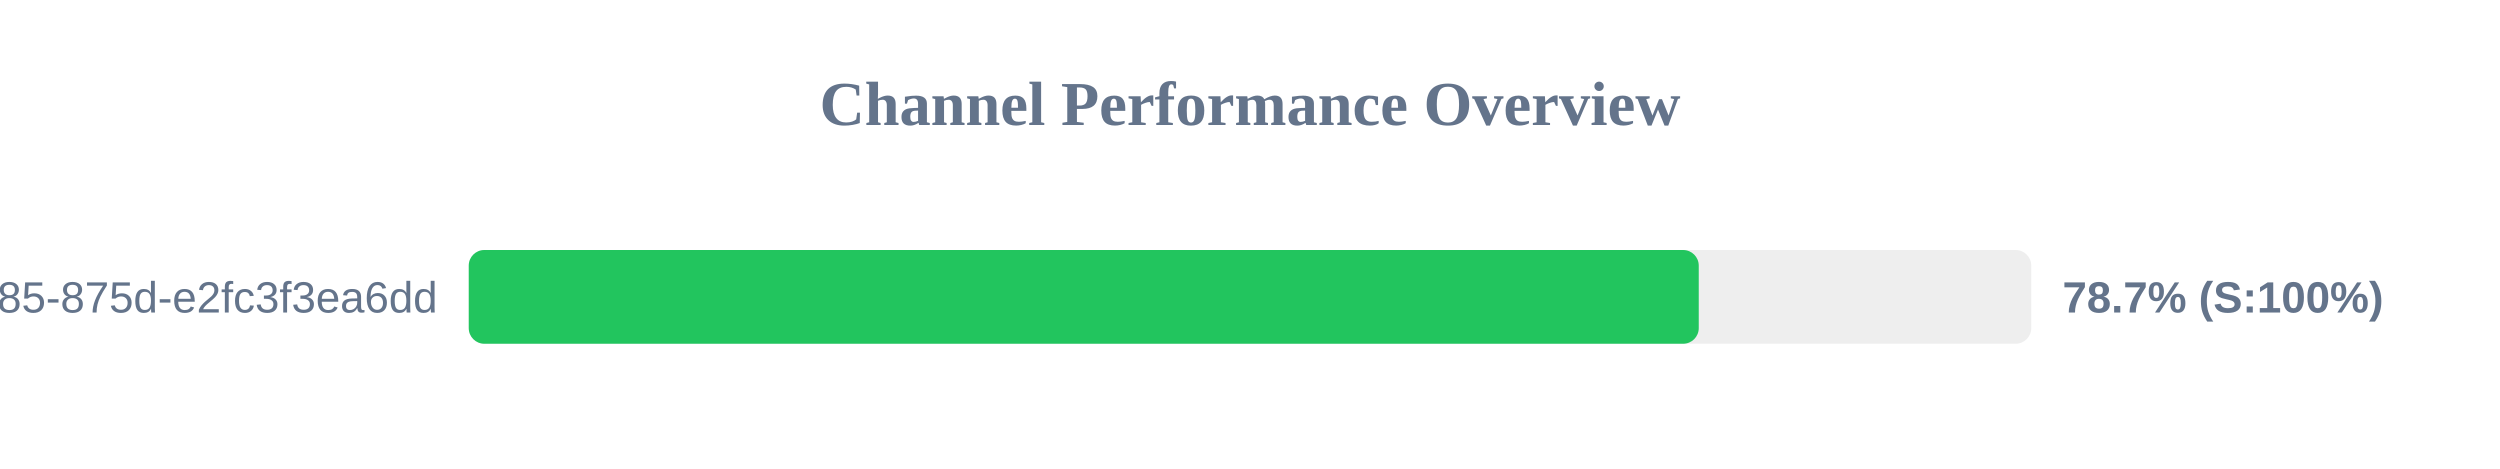
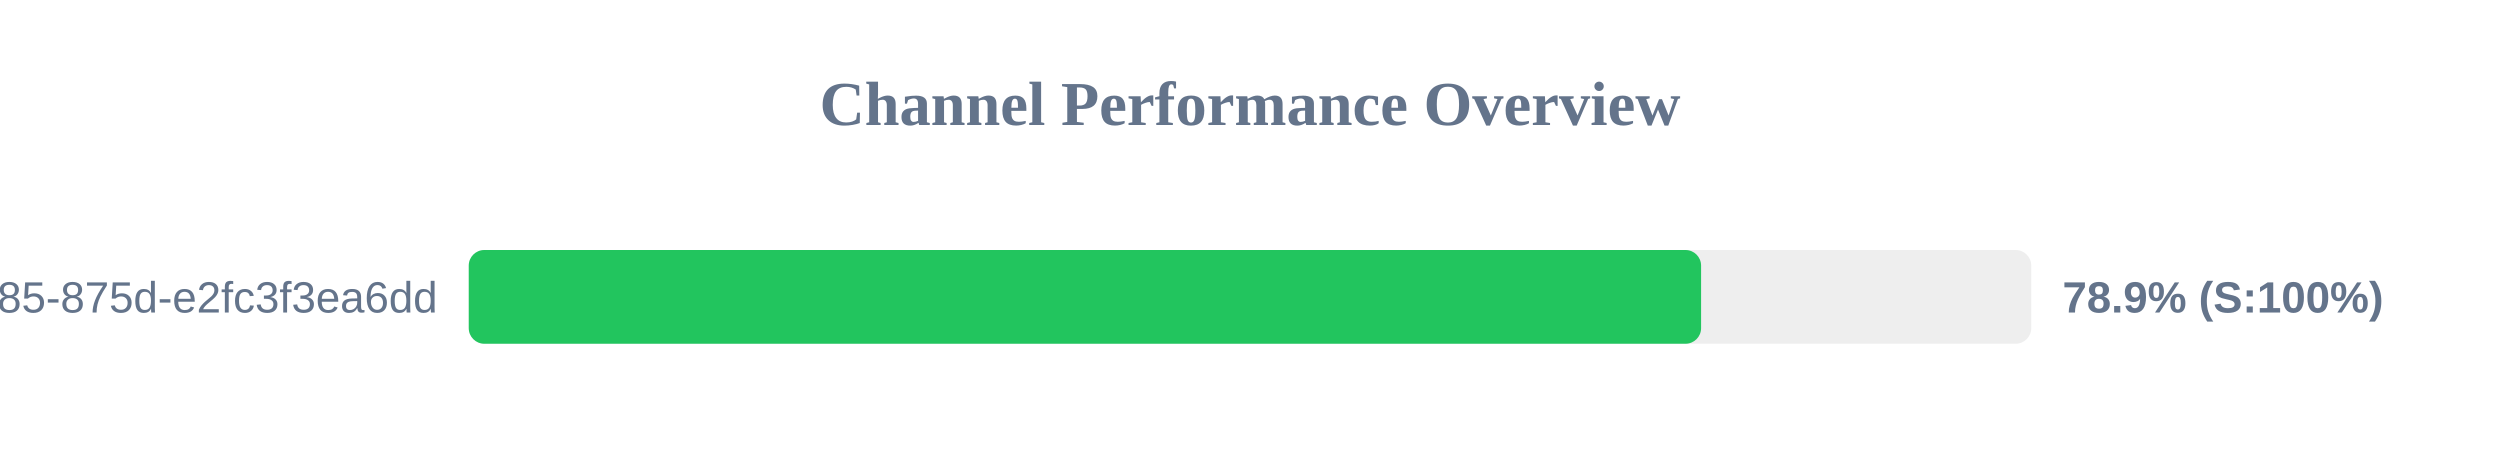
<svg xmlns="http://www.w3.org/2000/svg" width="800" height="150" version="1.1">
  <style>
        .row { font: 14px Arial; fill: #64748b; }
        .score { font: bold 14px Arial; fill: #64748b; }
    </style>
  <text x="400" y="40" text-anchor="middle" font-size="20px" font-weight="bold" fill="#64748b">Channel Performance Overview</text>
  <rect x="150" y="80" width="500" height="30" fill="#eee" rx="5" />
-   <rect x="150" y="80" width="393.6" height="30" fill="#22c55e" rx="5" />
+   <rect x="150" y="80" width="394.35" height="30" fill="#22c55e" rx="5" />
  <text x="140" y="100" text-anchor="end" class="row">?uuid=1045aedf-053c-4585-875d-e2fc3f3ea6dd</text>
-   <text x="660" y="100" text-anchor="start" class="score">78.7% (S:100%)</text>
+   <text x="660" y="100" text-anchor="start" class="score">78.9% (S:100%)</text>
</svg>
